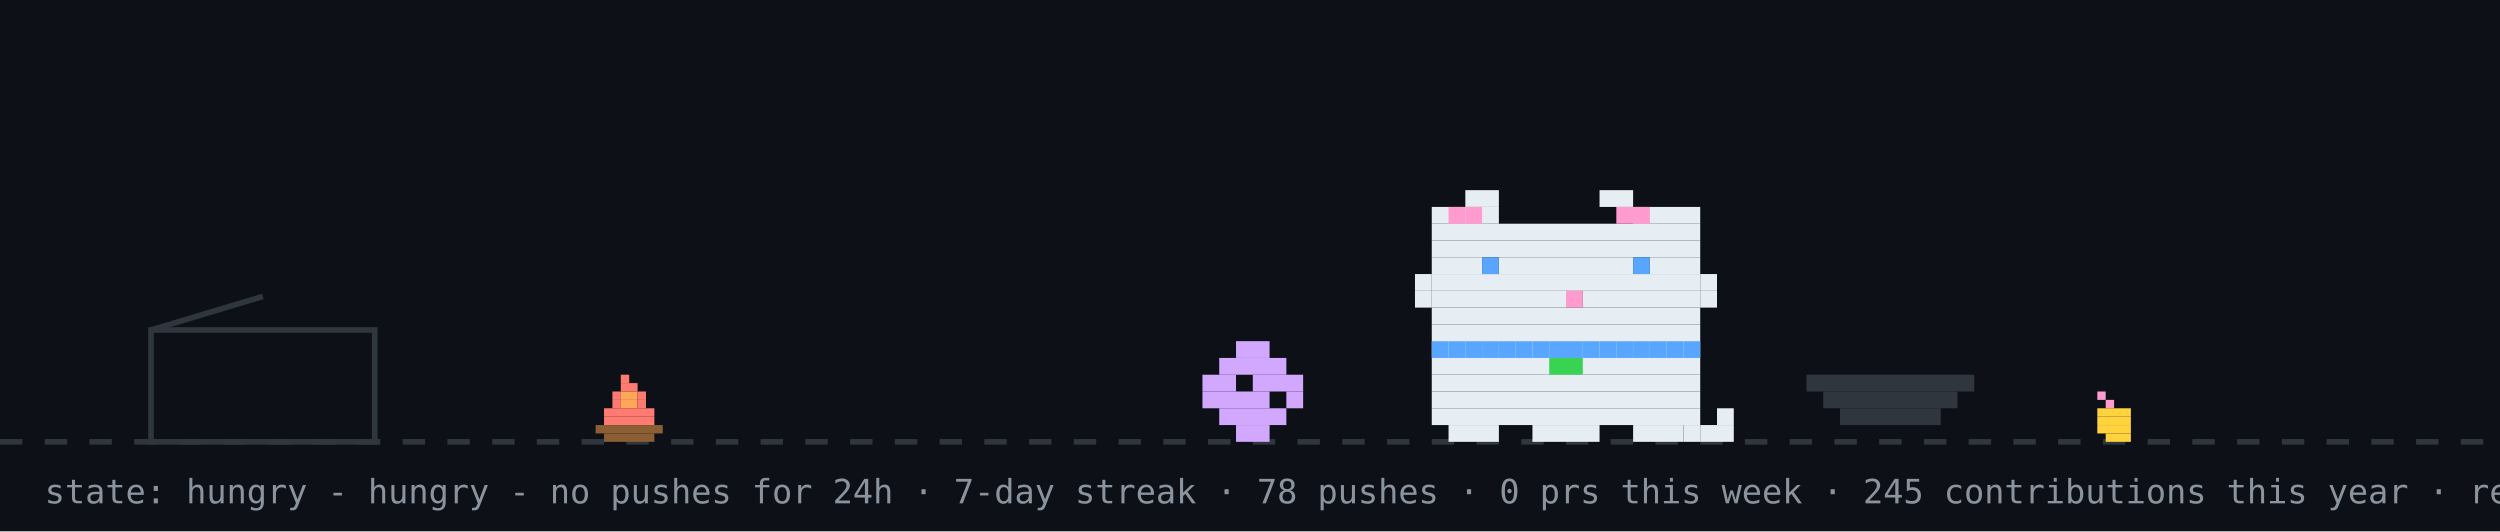
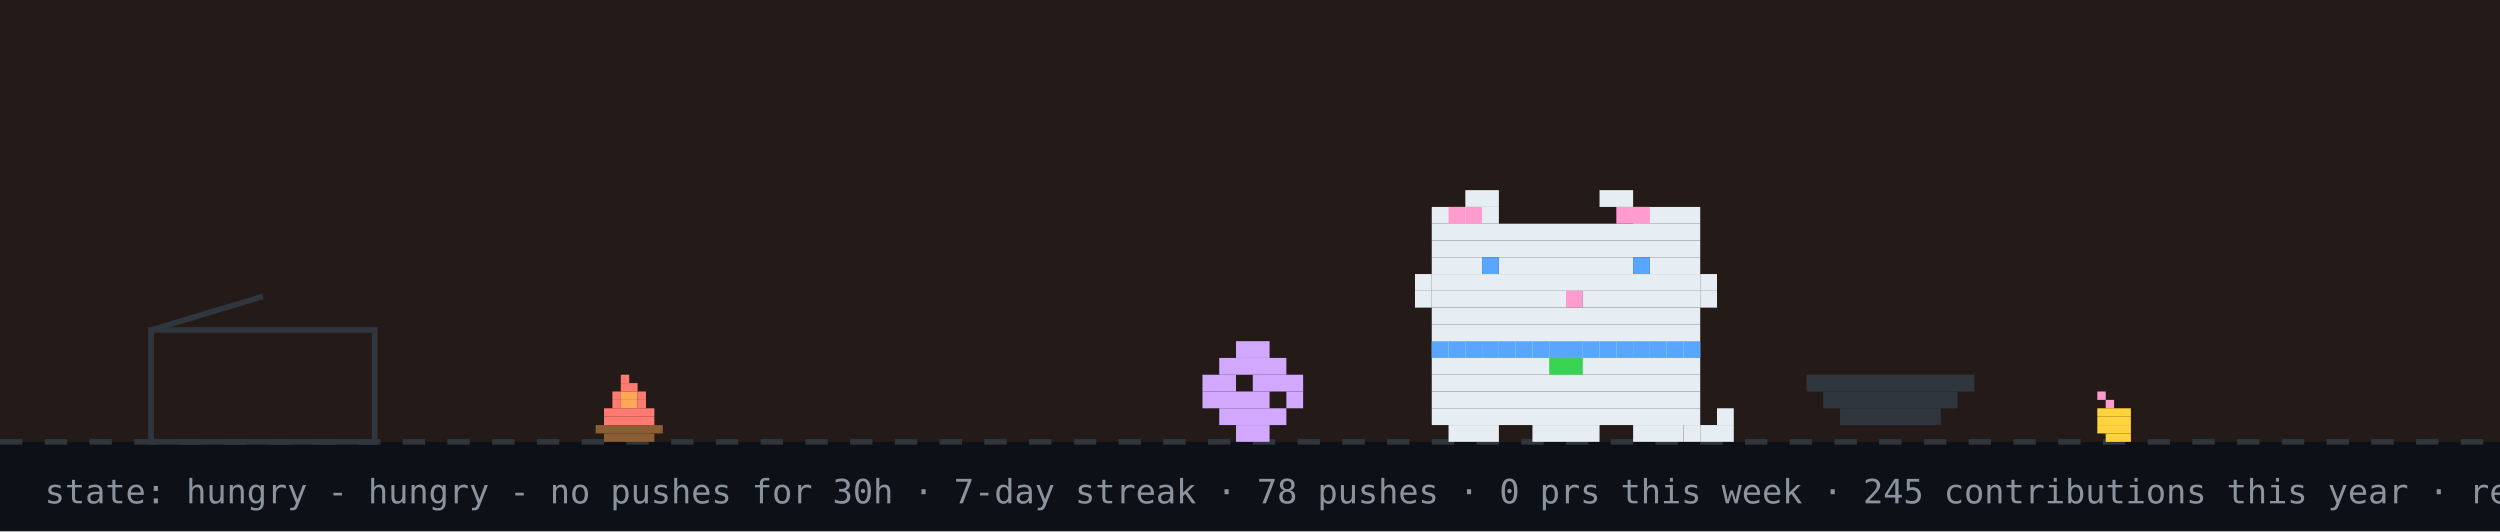
<svg xmlns="http://www.w3.org/2000/svg" width="894" height="190" viewBox="0 0 894 190" role="img" aria-label="github pet: hungry">
  <rect width="894" height="190" fill="#0d1117" />
+   <rect width="894" height="158" fill="#f77825" opacity="0.1" />
  <line x1="0" y1="158" x2="894" y2="158" stroke="#30363d" stroke-width="2" stroke-dasharray="8 8" />
  <g>
    <animate attributeName="opacity" values="1;0;1" keyTimes="0;0.5;1" calcMode="discrete" dur="0.7s" repeatCount="indefinite" />
    <rect x="222" y="134" width="3" height="3" fill="#ff7b72" />
    <rect x="222" y="137" width="6" height="3" fill="#ff7b72" />
    <rect x="219" y="140" width="3" height="3" fill="#ff7b72" />
    <rect x="222" y="140" width="6" height="3" fill="#ffa657" />
    <rect x="228" y="140" width="3" height="3" fill="#ff7b72" />
    <rect x="219" y="143" width="3" height="3" fill="#ff7b72" />
    <rect x="222" y="143" width="6" height="3" fill="#ffa657" />
    <rect x="228" y="143" width="3" height="3" fill="#ff7b72" />
    <rect x="216" y="146" width="18" height="3" fill="#ff7b72" />
    <rect x="216" y="149" width="18" height="3" fill="#ff7b72" />
    <rect x="213" y="152" width="24" height="3" fill="#8b5e34" />
    <rect x="216" y="155" width="18" height="3" fill="#8b5e34" />
  </g>
  <g opacity="0">
    <animate attributeName="opacity" values="0;1;0" keyTimes="0;0.5;1" calcMode="discrete" dur="0.7s" repeatCount="indefinite" />
    <rect x="225" y="134" width="3" height="3" fill="#ff7b72" />
    <rect x="222" y="137" width="6" height="3" fill="#ff7b72" />
    <rect x="219" y="140" width="3" height="3" fill="#ff7b72" />
    <rect x="222" y="140" width="6" height="3" fill="#ffa657" />
    <rect x="216" y="143" width="6" height="3" fill="#ff7b72" />
    <rect x="222" y="143" width="6" height="3" fill="#ffa657" />
    <rect x="228" y="143" width="3" height="3" fill="#ff7b72" />
    <rect x="216" y="146" width="15" height="3" fill="#ff7b72" />
    <rect x="216" y="149" width="18" height="3" fill="#ff7b72" />
    <rect x="213" y="152" width="24" height="3" fill="#8b5e34" />
    <rect x="216" y="155" width="18" height="3" fill="#8b5e34" />
  </g>
  <rect x="222" y="126" width="4" height="4" rx="2" fill="#30363d" opacity="0">
    <animate attributeName="y" values="126;94" dur="2s" repeatCount="indefinite" />
    <animate attributeName="opacity" values="0;0.7;0" keyTimes="0;0.3;1" dur="2s" repeatCount="indefinite" />
  </rect>
  <rect x="750" y="140" width="3" height="3" fill="#ff9bce" />
  <rect x="753" y="143" width="3" height="3" fill="#ff9bce" />
  <rect x="750" y="146" width="12" height="3" fill="#ffd33d" />
  <rect x="750" y="149" width="12" height="3" fill="#ffd33d" />
  <rect x="750" y="152" width="12" height="3" fill="#ffd33d" />
  <rect x="753" y="155" width="9" height="3" fill="#ffd33d" />
  <rect x="54" y="118" width="80" height="40" fill="none" stroke="#30363d" stroke-width="2" />
  <line x1="54" y1="118" x2="94" y2="106" stroke="#30363d" stroke-width="2" />
  <g transform="translate(430,0)">
    <g>
      <animateTransform attributeName="transform" type="translate" values="0 0;0 0;52 -10;52 0;52 0;0 0" keyTimes="0;0.660;0.690;0.780;0.860;1" dur="32s" begin="0s" repeatCount="indefinite" />
      <rect x="12" y="122" width="12" height="6" fill="#d2a8ff" />
      <rect x="6" y="128" width="24" height="6" fill="#d2a8ff" />
      <rect x="0" y="134" width="12" height="6" fill="#d2a8ff" />
      <rect x="18" y="134" width="18" height="6" fill="#d2a8ff" />
      <rect x="0" y="140" width="24" height="6" fill="#d2a8ff" />
      <rect x="30" y="140" width="6" height="6" fill="#d2a8ff" />
      <rect x="6" y="146" width="24" height="6" fill="#d2a8ff" />
      <rect x="12" y="152" width="12" height="6" fill="#d2a8ff" />
    </g>
  </g>
  <rect x="646" y="134" width="60" height="6" fill="#30363d" />
  <rect x="652" y="140" width="48" height="6" fill="#30363d" />
  <rect x="658" y="146" width="36" height="6" fill="#30363d" />
  <g transform="translate(500,0)">
    <rect x="12" y="122" width="96" height="6" fill="#e6edf3" />
    <rect x="12" y="128" width="96" height="6" fill="#e6edf3" />
    <rect x="12" y="134" width="96" height="6" fill="#e6edf3" />
    <rect x="12" y="140" width="96" height="6" fill="#e6edf3" />
    <rect x="12" y="146" width="96" height="6" fill="#e6edf3" />
    <rect x="18" y="152" width="18" height="6" fill="#e6edf3" />
    <rect x="48" y="152" width="24" height="6" fill="#e6edf3" />
    <rect x="84" y="152" width="18" height="6" fill="#e6edf3" />
    <rect x="12" y="122" width="6" height="6" fill="#58a6ff" />
    <rect x="18" y="122" width="6" height="6" fill="#58a6ff" />
    <rect x="24" y="122" width="6" height="6" fill="#58a6ff" />
    <rect x="30" y="122" width="6" height="6" fill="#58a6ff" />
    <rect x="36" y="122" width="6" height="6" fill="#58a6ff" />
    <rect x="42" y="122" width="6" height="6" fill="#58a6ff" />
    <rect x="48" y="122" width="6" height="6" fill="#58a6ff" />
    <rect x="54" y="122" width="6" height="6" fill="#58a6ff" />
    <rect x="60" y="122" width="6" height="6" fill="#58a6ff" />
    <rect x="66" y="122" width="6" height="6" fill="#58a6ff" />
    <rect x="72" y="122" width="6" height="6" fill="#58a6ff" />
    <rect x="78" y="122" width="6" height="6" fill="#58a6ff" />
    <rect x="84" y="122" width="6" height="6" fill="#58a6ff" />
    <rect x="90" y="122" width="6" height="6" fill="#58a6ff" />
    <rect x="96" y="122" width="6" height="6" fill="#58a6ff" />
    <rect x="102" y="122" width="6" height="6" fill="#58a6ff" />
    <rect x="54" y="128" width="6" height="6" fill="#39d353" />
    <rect x="60" y="128" width="6" height="6" fill="#39d353" />
    <g>
      <animate attributeName="opacity" values="1;0;1" keyTimes="0;0.5;1" calcMode="discrete" dur="1.4s" repeatCount="indefinite" />
      <rect x="102" y="152" width="6" height="6" fill="#e6edf3" />
      <rect x="108" y="152" width="6" height="6" fill="#e6edf3" />
      <rect x="114" y="152" width="6" height="6" fill="#e6edf3" />
      <rect x="114" y="146" width="6" height="6" fill="#e6edf3" />
    </g>
    <g opacity="0">
      <animate attributeName="opacity" values="0;1;0" keyTimes="0;0.5;1" calcMode="discrete" dur="1.4s" repeatCount="indefinite" />
      <rect x="114" y="152" width="6" height="6" fill="#e6edf3" />
      <rect x="114" y="146" width="6" height="6" fill="#e6edf3" />
      <rect x="114" y="140" width="6" height="6" fill="#e6edf3" />
      <rect x="108" y="140" width="6" height="6" fill="#e6edf3" />
    </g>
    <g>
      <animateTransform attributeName="transform" type="translate" values="0 0;0 0;0 8;0 0;0 8;0 0;0 8;0 0;0 0" keyTimes="0.000;0.100;0.233;0.367;0.500;0.633;0.767;0.900;1.000" dur="6s" begin="0s" repeatCount="indefinite" />
      <rect x="24" y="68" width="12" height="6" fill="#e6edf3" />
      <rect x="72" y="68" width="12" height="6" fill="#e6edf3" />
      <rect x="12" y="74" width="24" height="6" fill="#e6edf3" />
      <rect x="84" y="74" width="24" height="6" fill="#e6edf3" />
      <rect x="12" y="80" width="96" height="6" fill="#e6edf3" />
      <rect x="12" y="86" width="96" height="6" fill="#e6edf3" />
      <rect x="12" y="92" width="18" height="6" fill="#e6edf3" />
      <rect x="36" y="92" width="48" height="6" fill="#e6edf3" />
      <rect x="90" y="92" width="18" height="6" fill="#e6edf3" />
      <rect x="12" y="98" width="96" height="6" fill="#e6edf3" />
      <rect x="12" y="104" width="48" height="6" fill="#e6edf3" />
      <rect x="60" y="104" width="6" height="6" fill="#ff9bce" />
      <rect x="66" y="104" width="42" height="6" fill="#e6edf3" />
      <rect x="12" y="110" width="96" height="6" fill="#e6edf3" />
      <rect x="12" y="116" width="96" height="6" fill="#e6edf3" />
      <rect x="18" y="74" width="6" height="6" fill="#ff9bce" />
      <rect x="24" y="74" width="6" height="6" fill="#ff9bce" />
      <rect x="78" y="74" width="6" height="6" fill="#ff9bce" />
      <rect x="84" y="74" width="6" height="6" fill="#ff9bce" />
      <rect x="6" y="98" width="6" height="6" fill="#e6edf3" />
      <rect x="6" y="104" width="6" height="6" fill="#e6edf3" />
      <rect x="108" y="98" width="6" height="6" fill="#e6edf3" />
      <rect x="108" y="104" width="6" height="6" fill="#e6edf3" />
      <g>
        <animate attributeName="opacity" values="1;0;1" keyTimes="0;0.96;1" calcMode="discrete" dur="4.2s" repeatCount="indefinite" />
        <rect x="30" y="92" width="6" height="6" fill="#58a6ff" />
        <rect x="84" y="92" width="6" height="6" fill="#58a6ff" />
      </g>
      <g opacity="0">
        <animate attributeName="opacity" values="0;1;0" keyTimes="0;0.96;1" calcMode="discrete" dur="4.2s" repeatCount="indefinite" />
        <rect x="30" y="92" width="6" height="6" fill="#0d1117" />
        <rect x="84" y="92" width="6" height="6" fill="#0d1117" />
      </g>
    </g>
  </g>
  <g opacity="0">
    <animate attributeName="opacity" values="0;0;1;1;0;0" keyTimes="0;0.07;0.14;0.85;0.96;1" dur="7s" repeatCount="1" fill="freeze" />
    <rect x="60" y="12" width="380" height="46" rx="10" fill="#30363d" />
    <polygon points="110,58 130,58 118,74" fill="#30363d" />
-     <text x="76" y="31" font-family="monospace" font-size="13" fill="#e6edf3">good afternoon! welcome to shubham's corner</text>
+     <text x="76" y="31" font-family="monospace" font-size="13" fill="#e6edf3">good evening! welcome to shubham's corner</text>
    <text x="76" y="48" font-family="monospace" font-size="12" fill="#8b949e">scroll down for projects + contact</text>
    <polygon points="230,66 246,66 238,78" fill="#58a6ff">
      <animateTransform attributeName="transform" type="translate" values="0 0;0 6;0 0" dur="0.8s" repeatCount="indefinite" />
    </polygon>
  </g>
  <g opacity="0">
    <animate attributeName="opacity" values="0;0;1;1;0;0" keyTimes="0;0.000;0.040;0.183;0.223;1" dur="18s" begin="5s" repeatCount="indefinite" />
    <rect x="711.6" y="14" width="166.4" height="30" rx="9" fill="#30363d" />
    <polygon points="737.6,44 755.6,44 744.6,54" fill="#30363d" />
    <text x="722.6" y="33" font-family="monospace" font-size="12" fill="#e6edf3">hacking on YourTomo</text>
  </g>
  <g opacity="0">
    <animate attributeName="opacity" values="0;0;1;1;0;0" keyTimes="0;0.250;0.290;0.433;0.473;1" dur="18s" begin="5s" repeatCount="indefinite" />
    <rect x="711.6" y="14" width="166.4" height="30" rx="9" fill="#30363d" />
    <polygon points="737.6,44 755.6,44 744.6,54" fill="#30363d" />
    <text x="722.6" y="33" font-family="monospace" font-size="12" fill="#e6edf3">featured projects ↓</text>
  </g>
  <g opacity="0">
    <animate attributeName="opacity" values="0;0;1;1;0;0" keyTimes="0;0.500;0.540;0.683;0.723;1" dur="18s" begin="5s" repeatCount="indefinite" />
    <rect x="696.4" y="14" width="181.6" height="30" rx="9" fill="#30363d" />
    <polygon points="722.4,44 740.4,44 729.4,54" fill="#30363d" />
    <text x="707.4" y="33" font-family="monospace" font-size="12" fill="#e6edf3">live stats + graphs ↓</text>
  </g>
  <g opacity="0">
    <animate attributeName="opacity" values="0;0;1;1;0;0" keyTimes="0;0.750;0.790;0.933;0.973;1" dur="18s" begin="5s" repeatCount="indefinite" />
    <rect x="650.8" y="14" width="227.2" height="30" rx="9" fill="#30363d" />
    <polygon points="676.8,44 694.8,44 683.8,54" fill="#30363d" />
    <text x="661.8" y="33" font-family="monospace" font-size="12" fill="#e6edf3">say hi: prsdx.dev@gmail.com</text>
  </g>
-   <text x="16" y="180" font-family="monospace" font-size="12" fill="#8b949e">state: hungry - hungry - no pushes for 24h · 7-day streak · 78 pushes · 0 prs this week · 245 contributions this year · regenerated every 6h · github-pet by prsdx</text>
+   <text x="16" y="180" font-family="monospace" font-size="12" fill="#8b949e">state: hungry - hungry - no pushes for 30h · 7-day streak · 78 pushes · 0 prs this week · 245 contributions this year · regenerated every 6h · github-pet by prsdx</text>
</svg>
